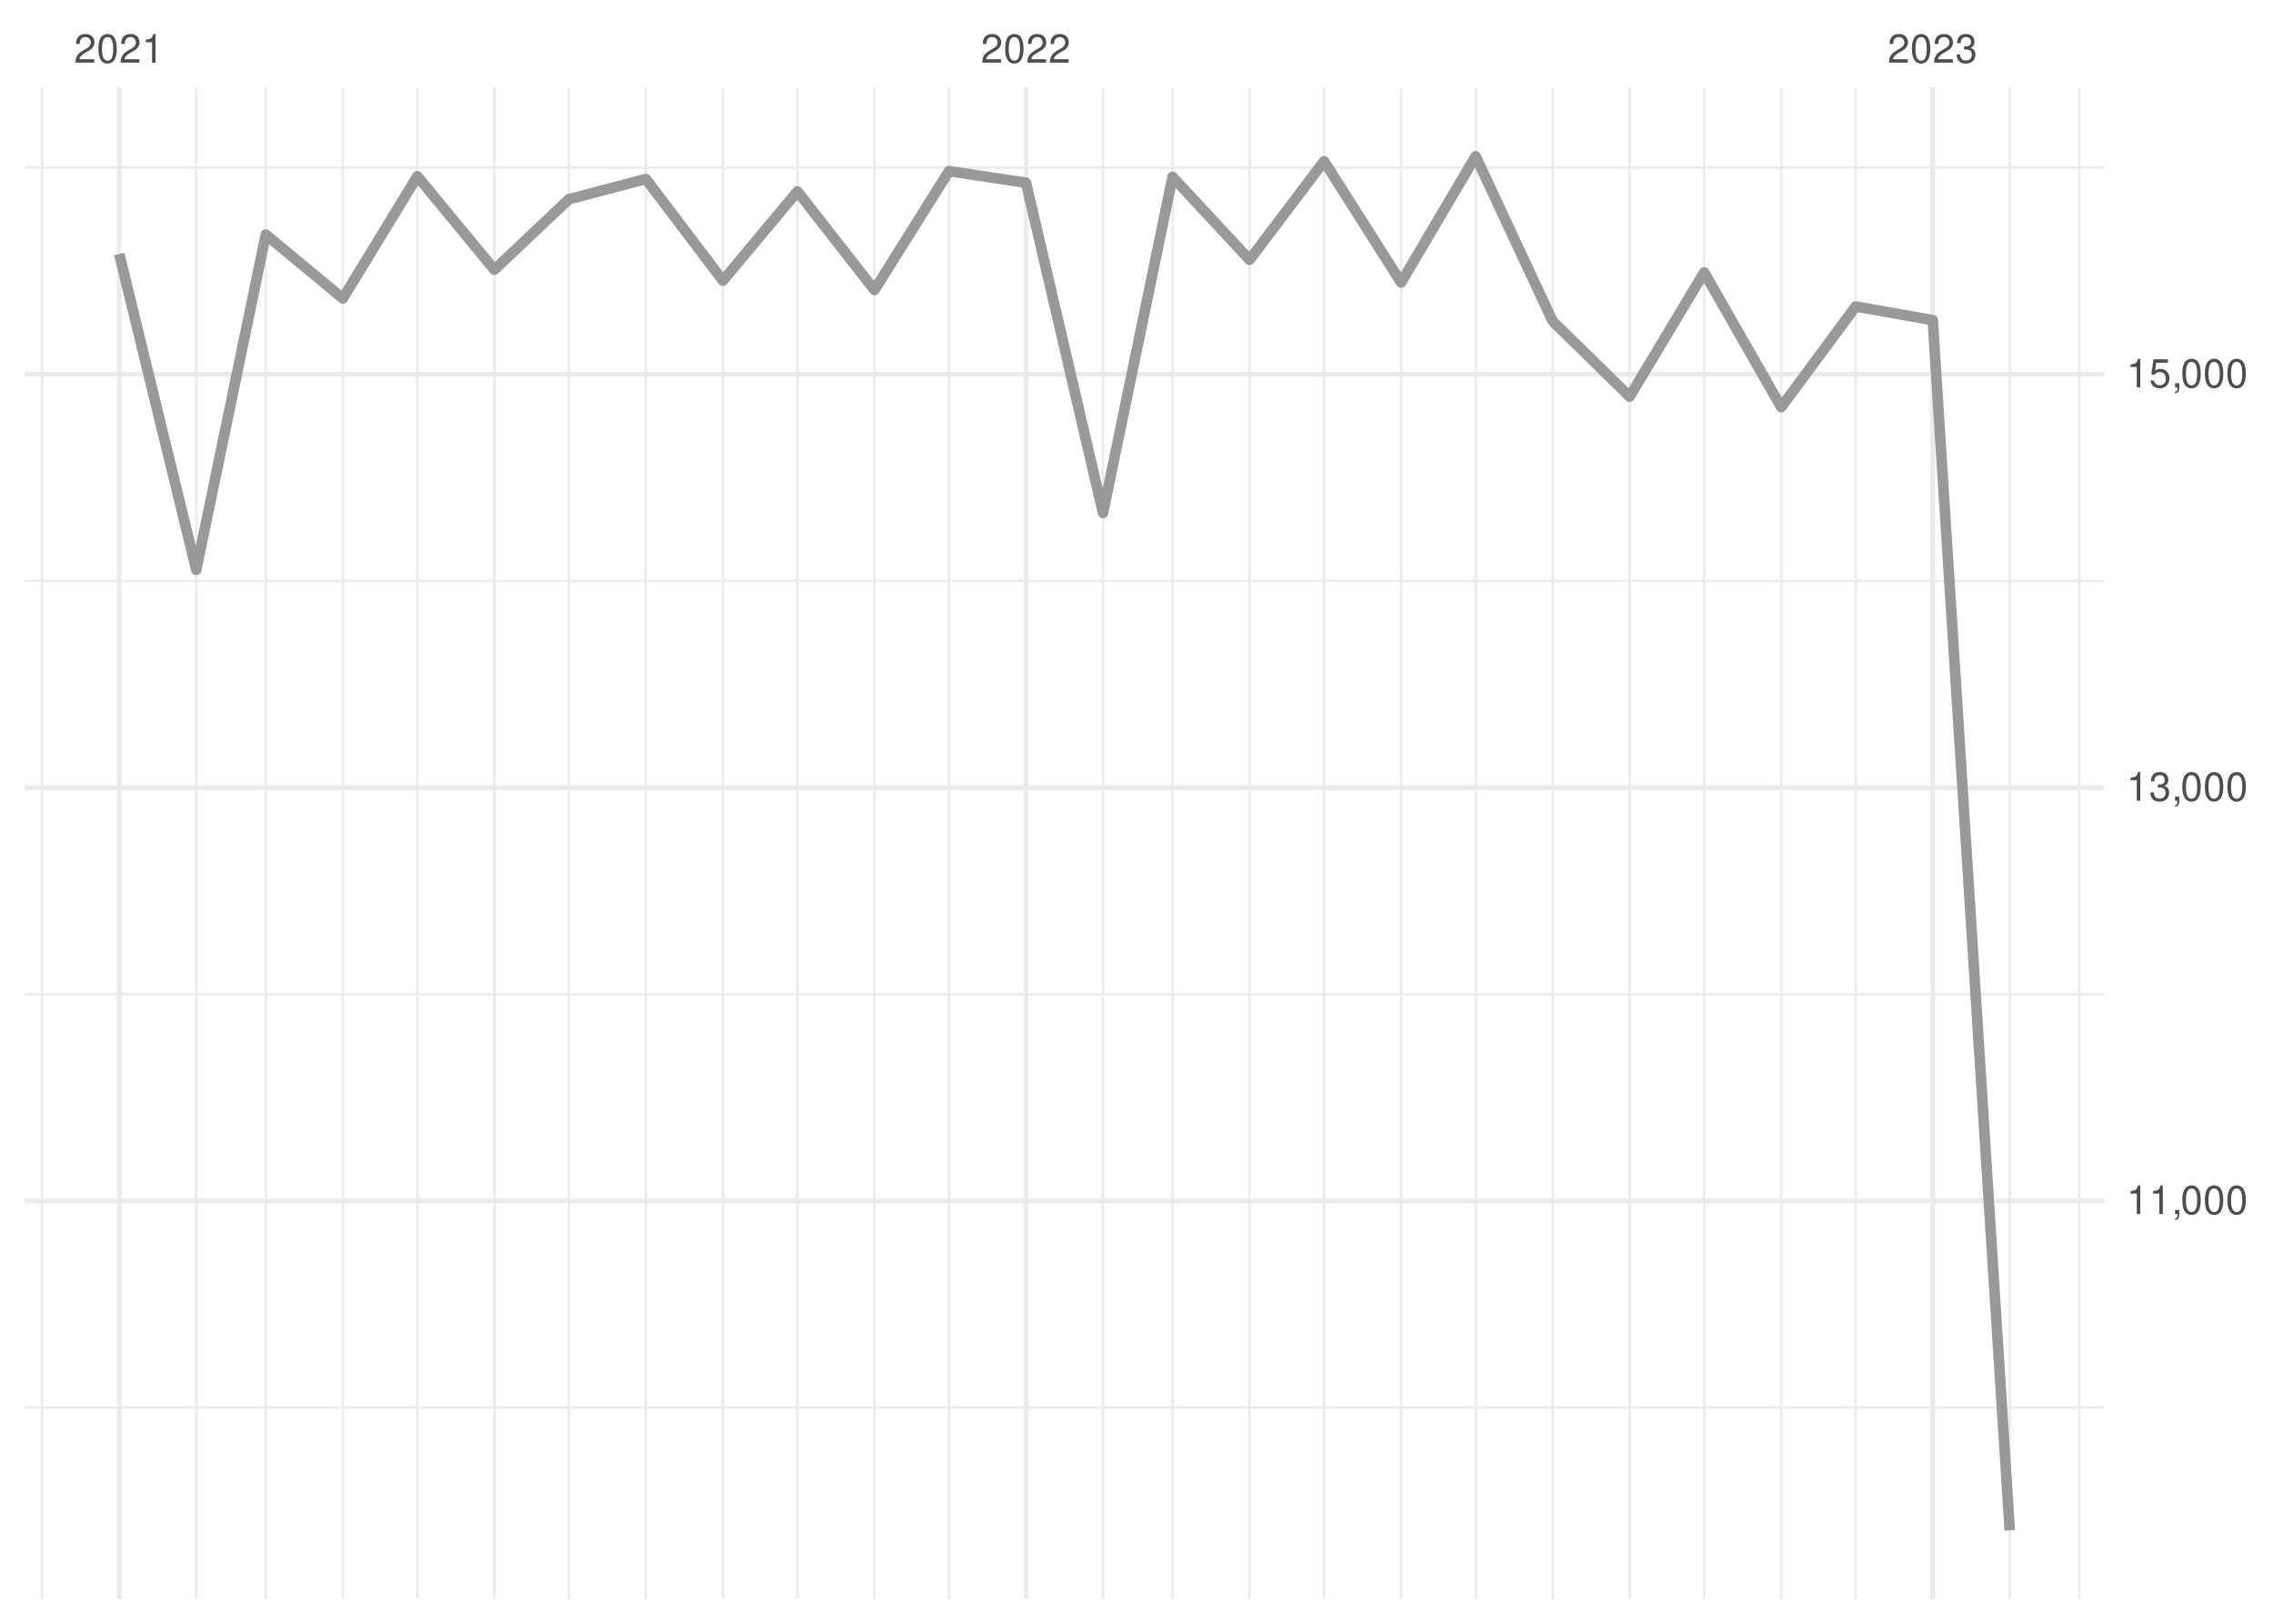
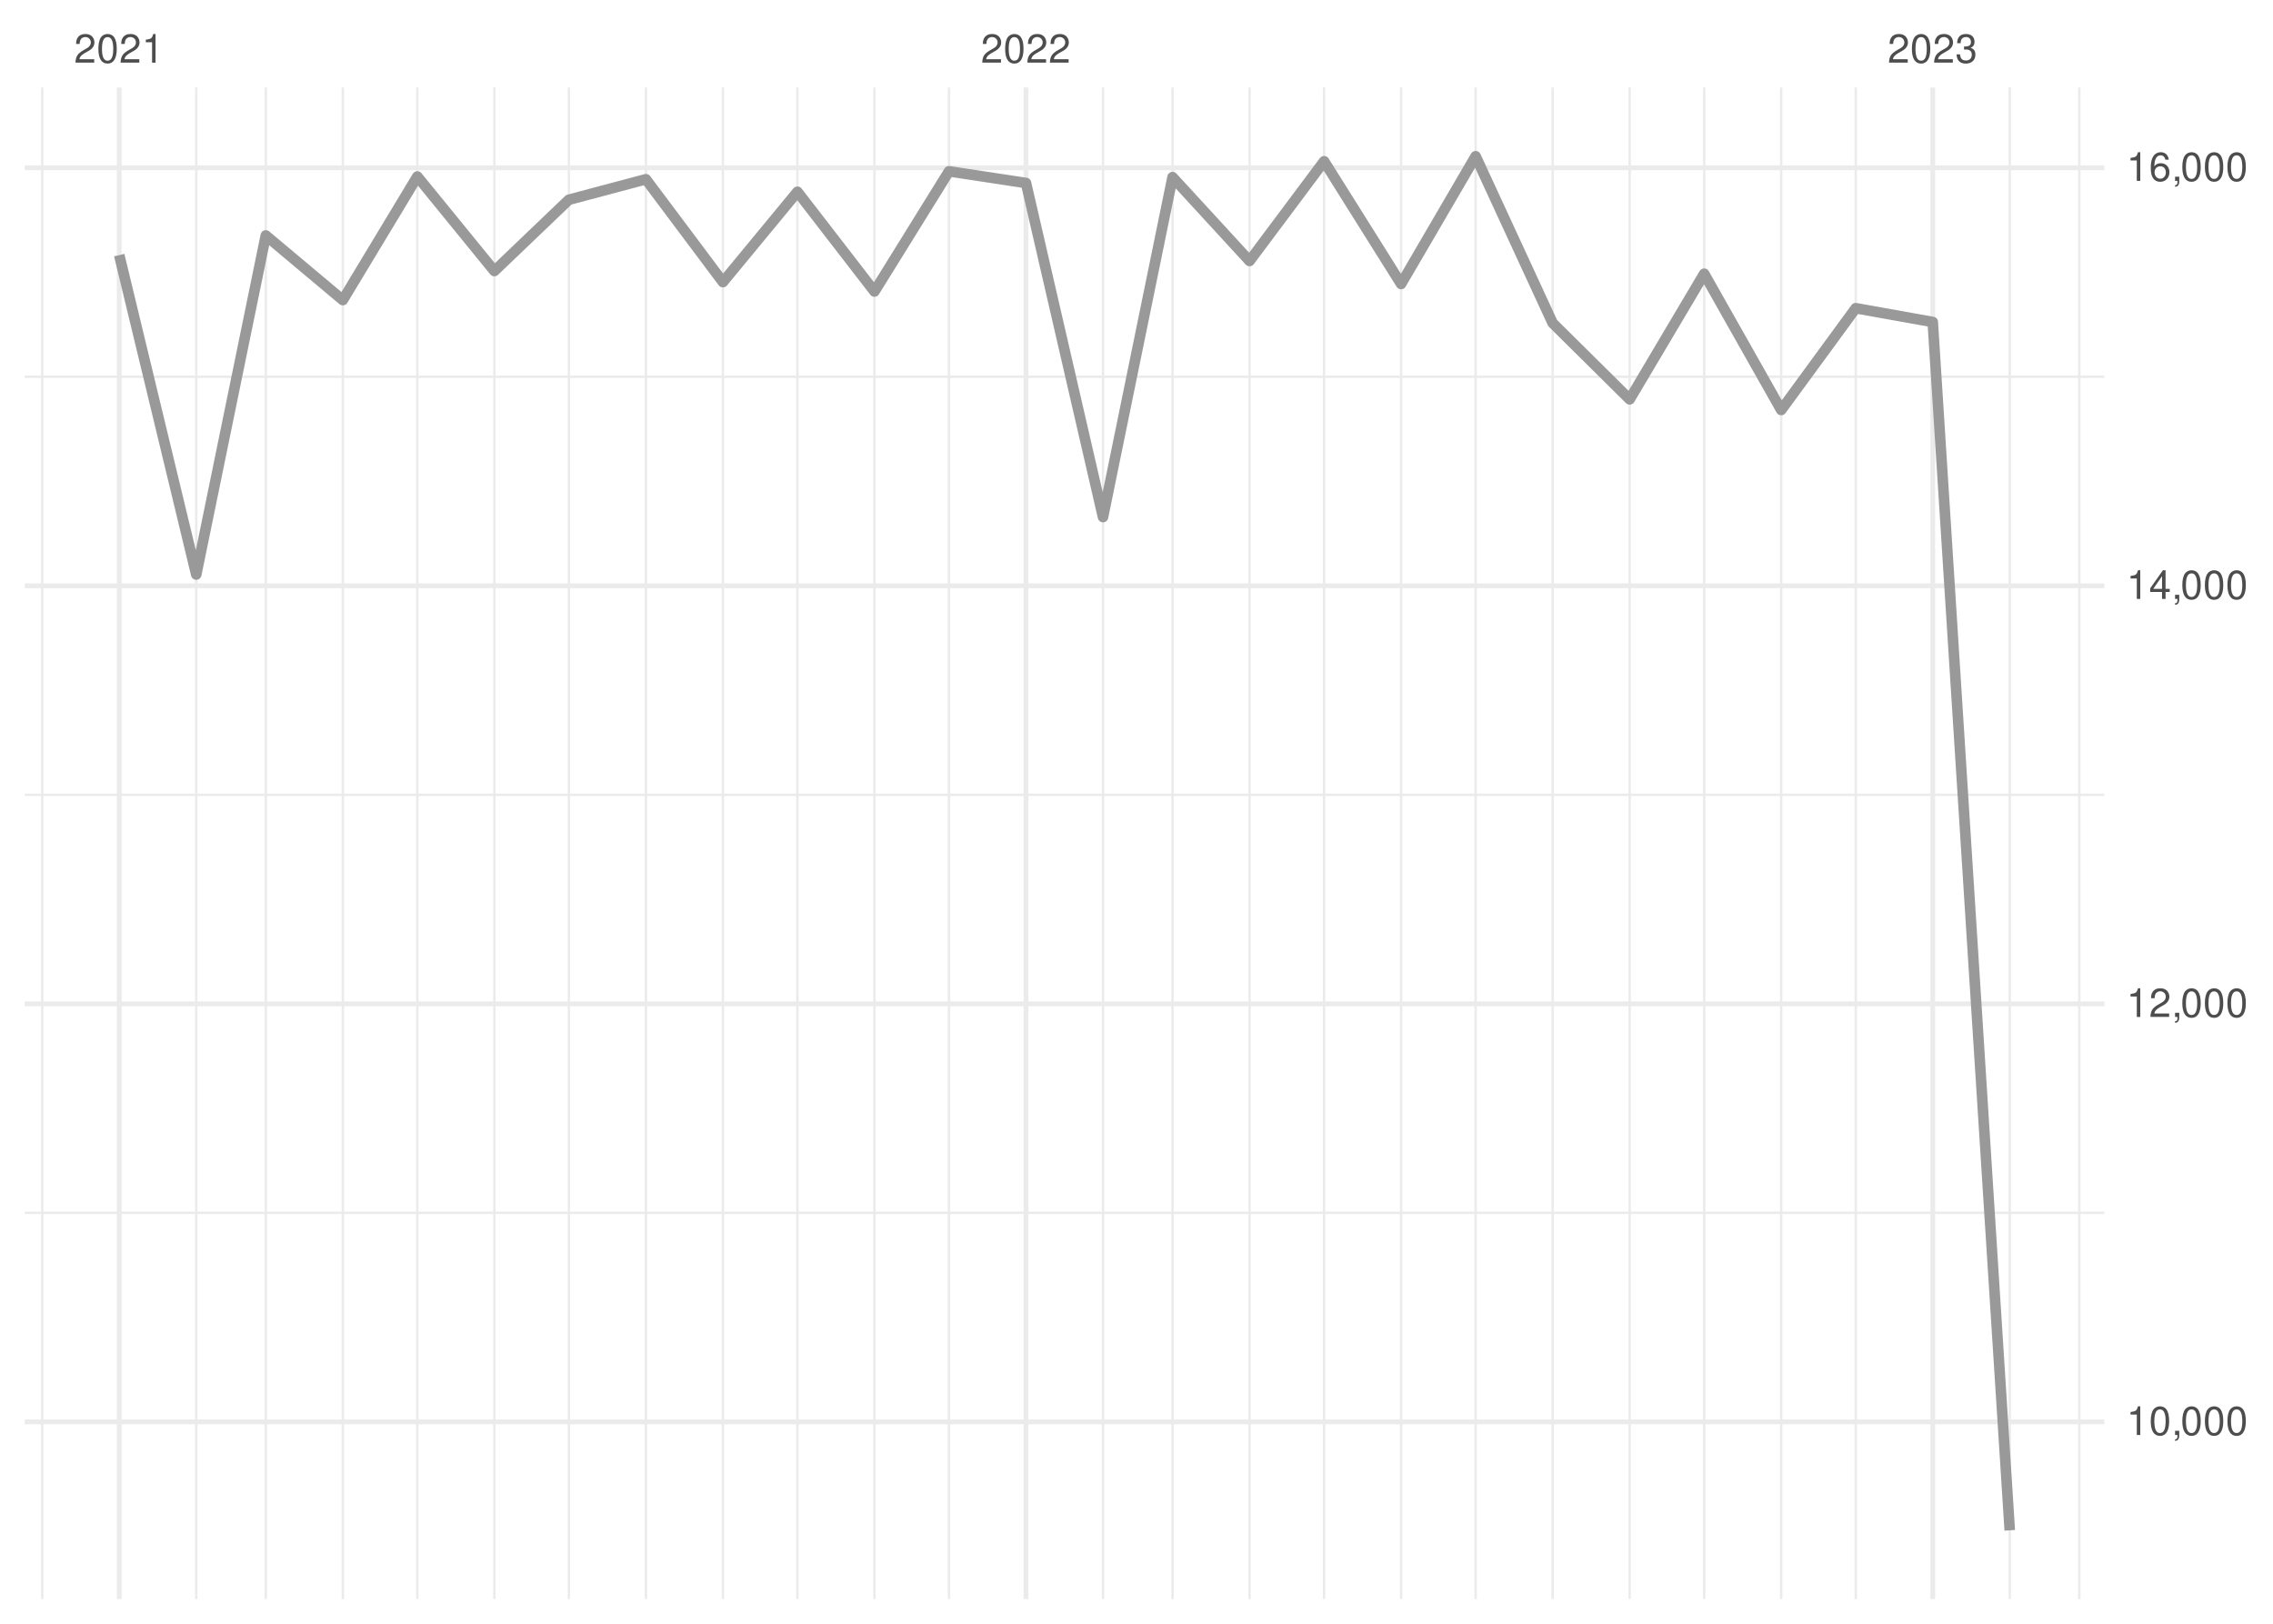
<svg xmlns="http://www.w3.org/2000/svg" xmlns:xlink="http://www.w3.org/1999/xlink" width="504pt" height="360pt" viewBox="0 0 504 360" version="1.1">
  <defs>
    <g>
      <symbol overflow="visible" id="glyph0-0">
        <path style="stroke:none;" d="" />
      </symbol>
      <symbol overflow="visible" id="glyph0-1">
        <path style="stroke:none;" d="M 4.453 -0.766 L 1.172 -0.766 C 1.25 -1.297 1.531 -1.625 2.297 -2.094 L 3.172 -2.594 C 4.047 -3.062 4.5 -3.719 4.5 -4.5 C 4.5 -5.031 4.281 -5.531 3.922 -5.875 C 3.547 -6.203 3.094 -6.359 2.5 -6.359 C 1.703 -6.359 1.125 -6.078 0.781 -5.531 C 0.547 -5.203 0.453 -4.797 0.438 -4.156 L 1.219 -4.156 C 1.234 -4.594 1.297 -4.844 1.406 -5.062 C 1.594 -5.438 2 -5.688 2.469 -5.688 C 3.172 -5.688 3.703 -5.172 3.703 -4.484 C 3.703 -3.969 3.406 -3.531 2.859 -3.219 L 2.047 -2.75 C 0.75 -2 0.375 -1.406 0.297 -0.016 L 4.453 -0.016 Z M 4.453 -0.766 " />
      </symbol>
      <symbol overflow="visible" id="glyph0-2">
        <path style="stroke:none;" d="M 2.422 -6.359 C 1.844 -6.359 1.312 -6.094 0.984 -5.672 C 0.578 -5.109 0.375 -4.25 0.375 -3.078 C 0.375 -0.938 1.078 0.203 2.422 0.203 C 3.734 0.203 4.453 -0.938 4.453 -3.031 C 4.453 -4.25 4.266 -5.078 3.859 -5.672 C 3.531 -6.109 3.016 -6.359 2.422 -6.359 Z M 2.422 -5.672 C 3.25 -5.672 3.672 -4.828 3.672 -3.094 C 3.672 -1.281 3.266 -0.438 2.406 -0.438 C 1.578 -0.438 1.172 -1.312 1.172 -3.062 C 1.172 -4.828 1.578 -5.672 2.422 -5.672 Z M 2.422 -5.672 " />
      </symbol>
      <symbol overflow="visible" id="glyph0-3">
        <path style="stroke:none;" d="M 2.281 -4.531 L 2.281 0 L 3.047 0 L 3.047 -6.359 L 2.547 -6.359 C 2.266 -5.391 2.094 -5.25 0.891 -5.094 L 0.891 -4.531 Z M 2.281 -4.531 " />
      </symbol>
      <symbol overflow="visible" id="glyph0-4">
        <path style="stroke:none;" d="M 1.938 -2.922 L 2.359 -2.922 C 3.203 -2.922 3.656 -2.531 3.656 -1.766 C 3.656 -0.969 3.172 -0.484 2.375 -0.484 C 1.516 -0.484 1.109 -0.922 1.062 -1.844 L 0.281 -1.844 C 0.312 -1.344 0.406 -1 0.547 -0.719 C 0.875 -0.109 1.484 0.203 2.344 0.203 C 3.625 0.203 4.453 -0.578 4.453 -1.781 C 4.453 -2.594 4.141 -3.031 3.391 -3.297 C 3.969 -3.531 4.266 -3.969 4.266 -4.609 C 4.266 -5.703 3.547 -6.359 2.359 -6.359 C 1.109 -6.359 0.438 -5.656 0.406 -4.312 L 1.188 -4.312 C 1.203 -4.703 1.234 -4.922 1.328 -5.109 C 1.5 -5.469 1.891 -5.688 2.375 -5.688 C 3.062 -5.688 3.469 -5.266 3.469 -4.578 C 3.469 -4.141 3.312 -3.859 2.969 -3.719 C 2.766 -3.625 2.484 -3.594 1.938 -3.578 Z M 1.938 -2.922 " />
      </symbol>
      <symbol overflow="visible" id="glyph0-5">
        <path style="stroke:none;" d="M 0.766 -0.922 L 0.766 0 L 1.297 0 L 1.297 0.156 C 1.297 0.766 1.172 0.938 0.766 0.953 L 0.766 1.297 C 1.344 1.312 1.688 0.891 1.688 0.141 L 1.688 -0.922 Z M 0.766 -0.922 " />
      </symbol>
      <symbol overflow="visible" id="glyph0-6">
-         <path style="stroke:none;" d="M 4.188 -6.234 L 0.969 -6.234 L 0.5 -2.844 L 1.219 -2.844 C 1.578 -3.266 1.875 -3.422 2.359 -3.422 C 3.203 -3.422 3.719 -2.844 3.719 -1.922 C 3.719 -1.031 3.203 -0.484 2.359 -0.484 C 1.688 -0.484 1.266 -0.828 1.078 -1.531 L 0.312 -1.531 C 0.406 -1.016 0.5 -0.781 0.688 -0.547 C 1.031 -0.078 1.672 0.203 2.375 0.203 C 3.641 0.203 4.516 -0.719 4.516 -2.031 C 4.516 -3.266 3.688 -4.109 2.5 -4.109 C 2.062 -4.109 1.703 -4 1.344 -3.734 L 1.594 -5.469 L 4.188 -5.469 Z M 4.188 -6.234 " />
+         <path style="stroke:none;" d="M 2.875 -1.547 L 2.875 0 L 3.656 0 L 3.656 -1.547 L 4.578 -1.547 L 4.578 -2.234 L 3.656 -2.234 L 3.656 -6.359 L 3.078 -6.359 L 0.25 -2.359 L 0.25 -1.547 Z M 2.875 -2.234 L 0.922 -2.234 L 2.875 -5.047 Z M 2.875 -2.234 " />
+       </symbol>
+       <symbol overflow="visible" id="glyph0-7">
+         <path style="stroke:none;" d="M 4.375 -4.703 C 4.234 -5.75 3.562 -6.359 2.609 -6.359 C 1.922 -6.359 1.312 -6.031 0.938 -5.453 C 0.547 -4.828 0.375 -4.062 0.375 -2.906 C 0.375 -1.828 0.531 -1.156 0.906 -0.594 C 1.234 -0.078 1.781 0.203 2.469 0.203 C 3.656 0.203 4.516 -0.688 4.516 -1.922 C 4.516 -3.094 3.719 -3.922 2.609 -3.922 C 1.984 -3.922 1.5 -3.688 1.172 -3.234 C 1.172 -4.797 1.672 -5.672 2.562 -5.672 C 3.109 -5.672 3.484 -5.328 3.609 -4.703 Z M 2.5 -3.234 C 3.25 -3.234 3.719 -2.703 3.719 -1.859 C 3.719 -1.062 3.188 -0.484 2.484 -0.484 C 1.766 -0.484 1.219 -1.094 1.219 -1.906 C 1.219 -2.688 1.734 -3.234 2.5 -3.234 Z M 2.5 -3.234 " />
      </symbol>
    </g>
    <clipPath id="clip1">
-       <path d="M 5.48 311 L 466.59 311 L 466.59 313 L 5.48 313 Z M 5.48 311 " />
+       <path d="M 5.48 268 L 466.59 268 L 466.59 270 L 5.48 270 Z M 5.48 268 " />
    </clipPath>
    <clipPath id="clip2">
-       <path d="M 5.48 220 L 466.59 220 L 466.59 221 L 5.48 221 Z M 5.48 220 " />
+       <path d="M 5.48 175 L 466.59 175 L 466.59 177 L 5.48 177 Z M 5.48 175 " />
    </clipPath>
    <clipPath id="clip3">
-       <path d="M 5.48 128 L 466.59 128 L 466.59 130 L 5.48 130 Z M 5.48 128 " />
+       <path d="M 5.48 83 L 466.59 83 L 466.59 84 L 5.48 84 Z M 5.48 83 " />
    </clipPath>
    <clipPath id="clip4">
+       <path d="M 9 19.41 L 10 19.41 L 10 354.52 L 9 354.52 Z M 9 19.41 " />
+     </clipPath>
+     <clipPath id="clip5">
+       <path d="M 43 19.41 L 44 19.41 L 44 354.52 L 43 354.52 Z M 43 19.41 " />
+     </clipPath>
+     <clipPath id="clip6">
+       <path d="M 58 19.41 L 60 19.41 L 60 354.52 L 58 354.52 Z M 58 19.41 " />
+     </clipPath>
+     <clipPath id="clip7">
+       <path d="M 75 19.41 L 77 19.41 L 77 354.52 L 75 354.52 Z M 75 19.41 " />
+     </clipPath>
+     <clipPath id="clip8">
+       <path d="M 92 19.41 L 93 19.41 L 93 354.52 L 92 354.52 Z M 92 19.41 " />
+     </clipPath>
+     <clipPath id="clip9">
+       <path d="M 109 19.41 L 110 19.41 L 110 354.52 L 109 354.52 Z M 109 19.41 " />
+     </clipPath>
+     <clipPath id="clip10">
+       <path d="M 125 19.41 L 127 19.41 L 127 354.52 L 125 354.52 Z M 125 19.41 " />
+     </clipPath>
+     <clipPath id="clip11">
+       <path d="M 142 19.41 L 144 19.41 L 144 354.52 L 142 354.52 Z M 142 19.41 " />
+     </clipPath>
+     <clipPath id="clip12">
+       <path d="M 160 19.41 L 161 19.41 L 161 354.52 L 160 354.52 Z M 160 19.41 " />
+     </clipPath>
+     <clipPath id="clip13">
+       <path d="M 176 19.41 L 178 19.41 L 178 354.52 L 176 354.52 Z M 176 19.41 " />
+     </clipPath>
+     <clipPath id="clip14">
+       <path d="M 193 19.41 L 195 19.41 L 195 354.52 L 193 354.52 Z M 193 19.41 " />
+     </clipPath>
+     <clipPath id="clip15">
+       <path d="M 210 19.41 L 211 19.41 L 211 354.52 L 210 354.52 Z M 210 19.41 " />
+     </clipPath>
+     <clipPath id="clip16">
+       <path d="M 244 19.41 L 245 19.41 L 245 354.52 L 244 354.52 Z M 244 19.41 " />
+     </clipPath>
+     <clipPath id="clip17">
+       <path d="M 259 19.41 L 261 19.41 L 261 354.52 L 259 354.52 Z M 259 19.41 " />
+     </clipPath>
+     <clipPath id="clip18">
+       <path d="M 276 19.41 L 278 19.41 L 278 354.52 L 276 354.52 Z M 276 19.41 " />
+     </clipPath>
+     <clipPath id="clip19">
+       <path d="M 293 19.41 L 294 19.41 L 294 354.52 L 293 354.52 Z M 293 19.41 " />
+     </clipPath>
+     <clipPath id="clip20">
+       <path d="M 310 19.41 L 311 19.41 L 311 354.52 L 310 354.52 Z M 310 19.41 " />
+     </clipPath>
+     <clipPath id="clip21">
+       <path d="M 326 19.41 L 328 19.41 L 328 354.52 L 326 354.52 Z M 326 19.41 " />
+     </clipPath>
+     <clipPath id="clip22">
+       <path d="M 344 19.41 L 345 19.41 L 345 354.52 L 344 354.52 Z M 344 19.41 " />
+     </clipPath>
+     <clipPath id="clip23">
+       <path d="M 361 19.41 L 362 19.41 L 362 354.52 L 361 354.52 Z M 361 19.41 " />
+     </clipPath>
+     <clipPath id="clip24">
+       <path d="M 377 19.41 L 379 19.41 L 379 354.52 L 377 354.52 Z M 377 19.41 " />
+     </clipPath>
+     <clipPath id="clip25">
+       <path d="M 394 19.41 L 396 19.41 L 396 354.52 L 394 354.52 Z M 394 19.41 " />
+     </clipPath>
+     <clipPath id="clip26">
+       <path d="M 411 19.41 L 412 19.41 L 412 354.52 L 411 354.52 Z M 411 19.41 " />
+     </clipPath>
+     <clipPath id="clip27">
+       <path d="M 445 19.41 L 446 19.41 L 446 354.52 L 445 354.52 Z M 445 19.41 " />
+     </clipPath>
+     <clipPath id="clip28">
+       <path d="M 460 19.41 L 462 19.41 L 462 354.52 L 460 354.52 Z M 460 19.41 " />
+     </clipPath>
+     <clipPath id="clip29">
+       <path d="M 5.48 314 L 466.59 314 L 466.59 316 L 5.48 316 Z M 5.48 314 " />
+     </clipPath>
+     <clipPath id="clip30">
+       <path d="M 5.48 222 L 466.59 222 L 466.59 224 L 5.48 224 Z M 5.48 222 " />
+     </clipPath>
+     <clipPath id="clip31">
+       <path d="M 5.48 129 L 466.59 129 L 466.59 131 L 5.48 131 Z M 5.48 129 " />
+     </clipPath>
+     <clipPath id="clip32">
      <path d="M 5.48 36 L 466.59 36 L 466.59 38 L 5.48 38 Z M 5.48 36 " />
-     </clipPath>
-     <clipPath id="clip5">
-       <path d="M 9 19.41 L 10 19.41 L 10 354.52 L 9 354.52 Z M 9 19.41 " />
-     </clipPath>
-     <clipPath id="clip6">
-       <path d="M 43 19.41 L 44 19.41 L 44 354.52 L 43 354.52 Z M 43 19.41 " />
-     </clipPath>
-     <clipPath id="clip7">
-       <path d="M 58 19.41 L 60 19.41 L 60 354.52 L 58 354.52 Z M 58 19.41 " />
-     </clipPath>
-     <clipPath id="clip8">
-       <path d="M 75 19.41 L 77 19.41 L 77 354.52 L 75 354.52 Z M 75 19.41 " />
-     </clipPath>
-     <clipPath id="clip9">
-       <path d="M 92 19.41 L 93 19.41 L 93 354.52 L 92 354.52 Z M 92 19.41 " />
-     </clipPath>
-     <clipPath id="clip10">
-       <path d="M 109 19.41 L 110 19.41 L 110 354.52 L 109 354.52 Z M 109 19.41 " />
-     </clipPath>
-     <clipPath id="clip11">
-       <path d="M 125 19.41 L 127 19.41 L 127 354.52 L 125 354.52 Z M 125 19.41 " />
-     </clipPath>
-     <clipPath id="clip12">
-       <path d="M 142 19.41 L 144 19.41 L 144 354.52 L 142 354.52 Z M 142 19.41 " />
-     </clipPath>
-     <clipPath id="clip13">
-       <path d="M 160 19.41 L 161 19.41 L 161 354.52 L 160 354.52 Z M 160 19.41 " />
-     </clipPath>
-     <clipPath id="clip14">
-       <path d="M 176 19.41 L 178 19.41 L 178 354.52 L 176 354.52 Z M 176 19.41 " />
-     </clipPath>
-     <clipPath id="clip15">
-       <path d="M 193 19.41 L 195 19.41 L 195 354.52 L 193 354.52 Z M 193 19.41 " />
-     </clipPath>
-     <clipPath id="clip16">
-       <path d="M 210 19.41 L 211 19.41 L 211 354.52 L 210 354.52 Z M 210 19.41 " />
-     </clipPath>
-     <clipPath id="clip17">
-       <path d="M 244 19.41 L 245 19.41 L 245 354.52 L 244 354.52 Z M 244 19.41 " />
-     </clipPath>
-     <clipPath id="clip18">
-       <path d="M 259 19.41 L 261 19.41 L 261 354.52 L 259 354.52 Z M 259 19.41 " />
-     </clipPath>
-     <clipPath id="clip19">
-       <path d="M 276 19.41 L 278 19.41 L 278 354.52 L 276 354.52 Z M 276 19.41 " />
-     </clipPath>
-     <clipPath id="clip20">
-       <path d="M 293 19.41 L 294 19.41 L 294 354.52 L 293 354.52 Z M 293 19.41 " />
-     </clipPath>
-     <clipPath id="clip21">
-       <path d="M 310 19.41 L 311 19.41 L 311 354.52 L 310 354.52 Z M 310 19.41 " />
-     </clipPath>
-     <clipPath id="clip22">
-       <path d="M 326 19.41 L 328 19.41 L 328 354.52 L 326 354.52 Z M 326 19.41 " />
-     </clipPath>
-     <clipPath id="clip23">
-       <path d="M 344 19.41 L 345 19.41 L 345 354.52 L 344 354.52 Z M 344 19.41 " />
-     </clipPath>
-     <clipPath id="clip24">
-       <path d="M 361 19.41 L 362 19.41 L 362 354.52 L 361 354.52 Z M 361 19.41 " />
-     </clipPath>
-     <clipPath id="clip25">
-       <path d="M 377 19.41 L 379 19.41 L 379 354.52 L 377 354.52 Z M 377 19.41 " />
-     </clipPath>
-     <clipPath id="clip26">
-       <path d="M 394 19.41 L 396 19.41 L 396 354.52 L 394 354.52 Z M 394 19.41 " />
-     </clipPath>
-     <clipPath id="clip27">
-       <path d="M 411 19.41 L 412 19.41 L 412 354.52 L 411 354.52 Z M 411 19.41 " />
-     </clipPath>
-     <clipPath id="clip28">
-       <path d="M 445 19.41 L 446 19.41 L 446 354.52 L 445 354.52 Z M 445 19.41 " />
-     </clipPath>
-     <clipPath id="clip29">
-       <path d="M 460 19.41 L 462 19.41 L 462 354.52 L 460 354.52 Z M 460 19.41 " />
-     </clipPath>
-     <clipPath id="clip30">
-       <path d="M 5.48 265 L 466.59 265 L 466.59 267 L 5.48 267 Z M 5.48 265 " />
-     </clipPath>
-     <clipPath id="clip31">
-       <path d="M 5.48 174 L 466.59 174 L 466.59 176 L 5.48 176 Z M 5.48 174 " />
-     </clipPath>
-     <clipPath id="clip32">
-       <path d="M 5.48 82 L 466.59 82 L 466.59 84 L 5.48 84 Z M 5.48 82 " />
    </clipPath>
    <clipPath id="clip33">
      <path d="M 25 19.41 L 27 19.41 L 27 354.52 L 25 354.52 Z M 25 19.41 " />
    </clipPath>
    <clipPath id="clip34">
      <path d="M 226 19.41 L 229 19.41 L 229 354.52 L 226 354.52 Z M 226 19.41 " />
    </clipPath>
    <clipPath id="clip35">
      <path d="M 428 19.41 L 430 19.41 L 430 354.52 L 428 354.52 Z M 428 19.41 " />
    </clipPath>
  </defs>
  <g id="surface26">
    <rect x="0" y="0" width="504" height="360" style="fill:rgb(100%,100%,100%);fill-opacity:1;stroke:none;" />
    <g clip-path="url(#clip1)" clip-rule="nonzero">
-       <path style="fill:none;stroke-width:0.533;stroke-linecap:butt;stroke-linejoin:round;stroke:rgb(92.157%,92.157%,92.157%);stroke-opacity:1;stroke-miterlimit:10;" d="M 5.48 312.074 L 466.59 312.074 " />
+       <path style="fill:none;stroke-width:0.533;stroke-linecap:butt;stroke-linejoin:round;stroke:rgb(92.157%,92.157%,92.157%);stroke-opacity:1;stroke-miterlimit:10;" d="M 5.48 268.895 L 466.59 268.895 " />
    </g>
    <g clip-path="url(#clip2)" clip-rule="nonzero">
-       <path style="fill:none;stroke-width:0.533;stroke-linecap:butt;stroke-linejoin:round;stroke:rgb(92.157%,92.157%,92.157%);stroke-opacity:1;stroke-miterlimit:10;" d="M 5.48 220.438 L 466.59 220.438 " />
+       <path style="fill:none;stroke-width:0.533;stroke-linecap:butt;stroke-linejoin:round;stroke:rgb(92.157%,92.157%,92.157%);stroke-opacity:1;stroke-miterlimit:10;" d="M 5.48 176.215 L 466.59 176.215 " />
    </g>
    <g clip-path="url(#clip3)" clip-rule="nonzero">
-       <path style="fill:none;stroke-width:0.533;stroke-linecap:butt;stroke-linejoin:round;stroke:rgb(92.157%,92.157%,92.157%);stroke-opacity:1;stroke-miterlimit:10;" d="M 5.48 128.801 L 466.59 128.801 " />
+       <path style="fill:none;stroke-width:0.533;stroke-linecap:butt;stroke-linejoin:round;stroke:rgb(92.157%,92.157%,92.157%);stroke-opacity:1;stroke-miterlimit:10;" d="M 5.48 83.531 L 466.59 83.531 " />
    </g>
    <g clip-path="url(#clip4)" clip-rule="nonzero">
-       <path style="fill:none;stroke-width:0.533;stroke-linecap:butt;stroke-linejoin:round;stroke:rgb(92.157%,92.157%,92.157%);stroke-opacity:1;stroke-miterlimit:10;" d="M 5.48 37.164 L 466.59 37.164 " />
+       <path style="fill:none;stroke-width:0.533;stroke-linecap:butt;stroke-linejoin:round;stroke:rgb(92.157%,92.157%,92.157%);stroke-opacity:1;stroke-miterlimit:10;" d="M 9.363 354.52 L 9.363 19.41 " />
    </g>
    <g clip-path="url(#clip5)" clip-rule="nonzero">
-       <path style="fill:none;stroke-width:0.533;stroke-linecap:butt;stroke-linejoin:round;stroke:rgb(92.157%,92.157%,92.157%);stroke-opacity:1;stroke-miterlimit:10;" d="M 9.363 354.52 L 9.363 19.41 " />
+       <path style="fill:none;stroke-width:0.533;stroke-linecap:butt;stroke-linejoin:round;stroke:rgb(92.157%,92.157%,92.157%);stroke-opacity:1;stroke-miterlimit:10;" d="M 43.516 354.52 L 43.516 19.41 " />
    </g>
    <g clip-path="url(#clip6)" clip-rule="nonzero">
-       <path style="fill:none;stroke-width:0.533;stroke-linecap:butt;stroke-linejoin:round;stroke:rgb(92.157%,92.157%,92.157%);stroke-opacity:1;stroke-miterlimit:10;" d="M 43.516 354.52 L 43.516 19.41 " />
+       <path style="fill:none;stroke-width:0.533;stroke-linecap:butt;stroke-linejoin:round;stroke:rgb(92.157%,92.157%,92.157%);stroke-opacity:1;stroke-miterlimit:10;" d="M 58.938 354.52 L 58.938 19.41 " />
    </g>
    <g clip-path="url(#clip7)" clip-rule="nonzero">
-       <path style="fill:none;stroke-width:0.533;stroke-linecap:butt;stroke-linejoin:round;stroke:rgb(92.157%,92.157%,92.157%);stroke-opacity:1;stroke-miterlimit:10;" d="M 58.938 354.52 L 58.938 19.41 " />
+       <path style="fill:none;stroke-width:0.533;stroke-linecap:butt;stroke-linejoin:round;stroke:rgb(92.157%,92.157%,92.157%);stroke-opacity:1;stroke-miterlimit:10;" d="M 76.016 354.52 L 76.016 19.41 " />
    </g>
    <g clip-path="url(#clip8)" clip-rule="nonzero">
-       <path style="fill:none;stroke-width:0.533;stroke-linecap:butt;stroke-linejoin:round;stroke:rgb(92.157%,92.157%,92.157%);stroke-opacity:1;stroke-miterlimit:10;" d="M 76.016 354.52 L 76.016 19.41 " />
+       <path style="fill:none;stroke-width:0.533;stroke-linecap:butt;stroke-linejoin:round;stroke:rgb(92.157%,92.157%,92.157%);stroke-opacity:1;stroke-miterlimit:10;" d="M 92.539 354.52 L 92.539 19.41 " />
    </g>
    <g clip-path="url(#clip9)" clip-rule="nonzero">
-       <path style="fill:none;stroke-width:0.533;stroke-linecap:butt;stroke-linejoin:round;stroke:rgb(92.157%,92.157%,92.157%);stroke-opacity:1;stroke-miterlimit:10;" d="M 92.539 354.52 L 92.539 19.41 " />
+       <path style="fill:none;stroke-width:0.533;stroke-linecap:butt;stroke-linejoin:round;stroke:rgb(92.157%,92.157%,92.157%);stroke-opacity:1;stroke-miterlimit:10;" d="M 109.617 354.52 L 109.617 19.41 " />
    </g>
    <g clip-path="url(#clip10)" clip-rule="nonzero">
-       <path style="fill:none;stroke-width:0.533;stroke-linecap:butt;stroke-linejoin:round;stroke:rgb(92.157%,92.157%,92.157%);stroke-opacity:1;stroke-miterlimit:10;" d="M 109.617 354.52 L 109.617 19.41 " />
+       <path style="fill:none;stroke-width:0.533;stroke-linecap:butt;stroke-linejoin:round;stroke:rgb(92.157%,92.157%,92.157%);stroke-opacity:1;stroke-miterlimit:10;" d="M 126.141 354.52 L 126.141 19.41 " />
    </g>
    <g clip-path="url(#clip11)" clip-rule="nonzero">
-       <path style="fill:none;stroke-width:0.533;stroke-linecap:butt;stroke-linejoin:round;stroke:rgb(92.157%,92.157%,92.157%);stroke-opacity:1;stroke-miterlimit:10;" d="M 126.141 354.52 L 126.141 19.41 " />
+       <path style="fill:none;stroke-width:0.533;stroke-linecap:butt;stroke-linejoin:round;stroke:rgb(92.157%,92.157%,92.157%);stroke-opacity:1;stroke-miterlimit:10;" d="M 143.219 354.52 L 143.219 19.41 " />
    </g>
    <g clip-path="url(#clip12)" clip-rule="nonzero">
-       <path style="fill:none;stroke-width:0.533;stroke-linecap:butt;stroke-linejoin:round;stroke:rgb(92.157%,92.157%,92.157%);stroke-opacity:1;stroke-miterlimit:10;" d="M 143.219 354.52 L 143.219 19.41 " />
+       <path style="fill:none;stroke-width:0.533;stroke-linecap:butt;stroke-linejoin:round;stroke:rgb(92.157%,92.157%,92.157%);stroke-opacity:1;stroke-miterlimit:10;" d="M 160.293 354.52 L 160.293 19.41 " />
    </g>
    <g clip-path="url(#clip13)" clip-rule="nonzero">
-       <path style="fill:none;stroke-width:0.533;stroke-linecap:butt;stroke-linejoin:round;stroke:rgb(92.157%,92.157%,92.157%);stroke-opacity:1;stroke-miterlimit:10;" d="M 160.293 354.52 L 160.293 19.41 " />
+       <path style="fill:none;stroke-width:0.533;stroke-linecap:butt;stroke-linejoin:round;stroke:rgb(92.157%,92.157%,92.157%);stroke-opacity:1;stroke-miterlimit:10;" d="M 176.82 354.52 L 176.82 19.41 " />
    </g>
    <g clip-path="url(#clip14)" clip-rule="nonzero">
-       <path style="fill:none;stroke-width:0.533;stroke-linecap:butt;stroke-linejoin:round;stroke:rgb(92.157%,92.157%,92.157%);stroke-opacity:1;stroke-miterlimit:10;" d="M 176.82 354.52 L 176.82 19.41 " />
+       <path style="fill:none;stroke-width:0.533;stroke-linecap:butt;stroke-linejoin:round;stroke:rgb(92.157%,92.157%,92.157%);stroke-opacity:1;stroke-miterlimit:10;" d="M 193.895 354.52 L 193.895 19.41 " />
    </g>
    <g clip-path="url(#clip15)" clip-rule="nonzero">
-       <path style="fill:none;stroke-width:0.533;stroke-linecap:butt;stroke-linejoin:round;stroke:rgb(92.157%,92.157%,92.157%);stroke-opacity:1;stroke-miterlimit:10;" d="M 193.895 354.52 L 193.895 19.41 " />
+       <path style="fill:none;stroke-width:0.533;stroke-linecap:butt;stroke-linejoin:round;stroke:rgb(92.157%,92.157%,92.157%);stroke-opacity:1;stroke-miterlimit:10;" d="M 210.422 354.52 L 210.422 19.41 " />
    </g>
    <g clip-path="url(#clip16)" clip-rule="nonzero">
-       <path style="fill:none;stroke-width:0.533;stroke-linecap:butt;stroke-linejoin:round;stroke:rgb(92.157%,92.157%,92.157%);stroke-opacity:1;stroke-miterlimit:10;" d="M 210.422 354.52 L 210.422 19.41 " />
+       <path style="fill:none;stroke-width:0.533;stroke-linecap:butt;stroke-linejoin:round;stroke:rgb(92.157%,92.157%,92.157%);stroke-opacity:1;stroke-miterlimit:10;" d="M 244.574 354.52 L 244.574 19.41 " />
    </g>
    <g clip-path="url(#clip17)" clip-rule="nonzero">
-       <path style="fill:none;stroke-width:0.533;stroke-linecap:butt;stroke-linejoin:round;stroke:rgb(92.157%,92.157%,92.157%);stroke-opacity:1;stroke-miterlimit:10;" d="M 244.574 354.52 L 244.574 19.41 " />
+       <path style="fill:none;stroke-width:0.533;stroke-linecap:butt;stroke-linejoin:round;stroke:rgb(92.157%,92.157%,92.157%);stroke-opacity:1;stroke-miterlimit:10;" d="M 259.996 354.52 L 259.996 19.41 " />
    </g>
    <g clip-path="url(#clip18)" clip-rule="nonzero">
-       <path style="fill:none;stroke-width:0.533;stroke-linecap:butt;stroke-linejoin:round;stroke:rgb(92.157%,92.157%,92.157%);stroke-opacity:1;stroke-miterlimit:10;" d="M 259.996 354.52 L 259.996 19.41 " />
+       <path style="fill:none;stroke-width:0.533;stroke-linecap:butt;stroke-linejoin:round;stroke:rgb(92.157%,92.157%,92.157%);stroke-opacity:1;stroke-miterlimit:10;" d="M 277.07 354.52 L 277.07 19.41 " />
    </g>
    <g clip-path="url(#clip19)" clip-rule="nonzero">
-       <path style="fill:none;stroke-width:0.533;stroke-linecap:butt;stroke-linejoin:round;stroke:rgb(92.157%,92.157%,92.157%);stroke-opacity:1;stroke-miterlimit:10;" d="M 277.07 354.52 L 277.07 19.41 " />
+       <path style="fill:none;stroke-width:0.533;stroke-linecap:butt;stroke-linejoin:round;stroke:rgb(92.157%,92.157%,92.157%);stroke-opacity:1;stroke-miterlimit:10;" d="M 293.598 354.52 L 293.598 19.41 " />
    </g>
    <g clip-path="url(#clip20)" clip-rule="nonzero">
-       <path style="fill:none;stroke-width:0.533;stroke-linecap:butt;stroke-linejoin:round;stroke:rgb(92.157%,92.157%,92.157%);stroke-opacity:1;stroke-miterlimit:10;" d="M 293.598 354.52 L 293.598 19.41 " />
+       <path style="fill:none;stroke-width:0.533;stroke-linecap:butt;stroke-linejoin:round;stroke:rgb(92.157%,92.157%,92.157%);stroke-opacity:1;stroke-miterlimit:10;" d="M 310.672 354.52 L 310.672 19.41 " />
    </g>
    <g clip-path="url(#clip21)" clip-rule="nonzero">
-       <path style="fill:none;stroke-width:0.533;stroke-linecap:butt;stroke-linejoin:round;stroke:rgb(92.157%,92.157%,92.157%);stroke-opacity:1;stroke-miterlimit:10;" d="M 310.672 354.52 L 310.672 19.41 " />
+       <path style="fill:none;stroke-width:0.533;stroke-linecap:butt;stroke-linejoin:round;stroke:rgb(92.157%,92.157%,92.157%);stroke-opacity:1;stroke-miterlimit:10;" d="M 327.199 354.52 L 327.199 19.41 " />
    </g>
    <g clip-path="url(#clip22)" clip-rule="nonzero">
-       <path style="fill:none;stroke-width:0.533;stroke-linecap:butt;stroke-linejoin:round;stroke:rgb(92.157%,92.157%,92.157%);stroke-opacity:1;stroke-miterlimit:10;" d="M 327.199 354.52 L 327.199 19.41 " />
+       <path style="fill:none;stroke-width:0.533;stroke-linecap:butt;stroke-linejoin:round;stroke:rgb(92.157%,92.157%,92.157%);stroke-opacity:1;stroke-miterlimit:10;" d="M 344.273 354.52 L 344.273 19.41 " />
    </g>
    <g clip-path="url(#clip23)" clip-rule="nonzero">
-       <path style="fill:none;stroke-width:0.533;stroke-linecap:butt;stroke-linejoin:round;stroke:rgb(92.157%,92.157%,92.157%);stroke-opacity:1;stroke-miterlimit:10;" d="M 344.273 354.52 L 344.273 19.41 " />
+       <path style="fill:none;stroke-width:0.533;stroke-linecap:butt;stroke-linejoin:round;stroke:rgb(92.157%,92.157%,92.157%);stroke-opacity:1;stroke-miterlimit:10;" d="M 361.352 354.52 L 361.352 19.41 " />
    </g>
    <g clip-path="url(#clip24)" clip-rule="nonzero">
-       <path style="fill:none;stroke-width:0.533;stroke-linecap:butt;stroke-linejoin:round;stroke:rgb(92.157%,92.157%,92.157%);stroke-opacity:1;stroke-miterlimit:10;" d="M 361.352 354.52 L 361.352 19.41 " />
+       <path style="fill:none;stroke-width:0.533;stroke-linecap:butt;stroke-linejoin:round;stroke:rgb(92.157%,92.157%,92.157%);stroke-opacity:1;stroke-miterlimit:10;" d="M 377.875 354.52 L 377.875 19.41 " />
    </g>
    <g clip-path="url(#clip25)" clip-rule="nonzero">
-       <path style="fill:none;stroke-width:0.533;stroke-linecap:butt;stroke-linejoin:round;stroke:rgb(92.157%,92.157%,92.157%);stroke-opacity:1;stroke-miterlimit:10;" d="M 377.875 354.52 L 377.875 19.41 " />
+       <path style="fill:none;stroke-width:0.533;stroke-linecap:butt;stroke-linejoin:round;stroke:rgb(92.157%,92.157%,92.157%);stroke-opacity:1;stroke-miterlimit:10;" d="M 394.953 354.52 L 394.953 19.41 " />
    </g>
    <g clip-path="url(#clip26)" clip-rule="nonzero">
-       <path style="fill:none;stroke-width:0.533;stroke-linecap:butt;stroke-linejoin:round;stroke:rgb(92.157%,92.157%,92.157%);stroke-opacity:1;stroke-miterlimit:10;" d="M 394.953 354.52 L 394.953 19.41 " />
+       <path style="fill:none;stroke-width:0.533;stroke-linecap:butt;stroke-linejoin:round;stroke:rgb(92.157%,92.157%,92.157%);stroke-opacity:1;stroke-miterlimit:10;" d="M 411.477 354.52 L 411.477 19.41 " />
    </g>
    <g clip-path="url(#clip27)" clip-rule="nonzero">
-       <path style="fill:none;stroke-width:0.533;stroke-linecap:butt;stroke-linejoin:round;stroke:rgb(92.157%,92.157%,92.157%);stroke-opacity:1;stroke-miterlimit:10;" d="M 411.477 354.52 L 411.477 19.41 " />
+       <path style="fill:none;stroke-width:0.533;stroke-linecap:butt;stroke-linejoin:round;stroke:rgb(92.157%,92.157%,92.157%);stroke-opacity:1;stroke-miterlimit:10;" d="M 445.629 354.52 L 445.629 19.41 " />
    </g>
    <g clip-path="url(#clip28)" clip-rule="nonzero">
-       <path style="fill:none;stroke-width:0.533;stroke-linecap:butt;stroke-linejoin:round;stroke:rgb(92.157%,92.157%,92.157%);stroke-opacity:1;stroke-miterlimit:10;" d="M 445.629 354.52 L 445.629 19.41 " />
+       <path style="fill:none;stroke-width:0.533;stroke-linecap:butt;stroke-linejoin:round;stroke:rgb(92.157%,92.157%,92.157%);stroke-opacity:1;stroke-miterlimit:10;" d="M 461.055 354.52 L 461.055 19.41 " />
    </g>
    <g clip-path="url(#clip29)" clip-rule="nonzero">
-       <path style="fill:none;stroke-width:0.533;stroke-linecap:butt;stroke-linejoin:round;stroke:rgb(92.157%,92.157%,92.157%);stroke-opacity:1;stroke-miterlimit:10;" d="M 461.055 354.52 L 461.055 19.41 " />
+       <path style="fill:none;stroke-width:1.067;stroke-linecap:butt;stroke-linejoin:round;stroke:rgb(92.157%,92.157%,92.157%);stroke-opacity:1;stroke-miterlimit:10;" d="M 5.48 315.238 L 466.59 315.238 " />
    </g>
    <g clip-path="url(#clip30)" clip-rule="nonzero">
-       <path style="fill:none;stroke-width:1.067;stroke-linecap:butt;stroke-linejoin:round;stroke:rgb(92.157%,92.157%,92.157%);stroke-opacity:1;stroke-miterlimit:10;" d="M 5.48 266.254 L 466.59 266.254 " />
+       <path style="fill:none;stroke-width:1.067;stroke-linecap:butt;stroke-linejoin:round;stroke:rgb(92.157%,92.157%,92.157%);stroke-opacity:1;stroke-miterlimit:10;" d="M 5.48 222.555 L 466.59 222.555 " />
    </g>
    <g clip-path="url(#clip31)" clip-rule="nonzero">
-       <path style="fill:none;stroke-width:1.067;stroke-linecap:butt;stroke-linejoin:round;stroke:rgb(92.157%,92.157%,92.157%);stroke-opacity:1;stroke-miterlimit:10;" d="M 5.48 174.617 L 466.59 174.617 " />
+       <path style="fill:none;stroke-width:1.067;stroke-linecap:butt;stroke-linejoin:round;stroke:rgb(92.157%,92.157%,92.157%);stroke-opacity:1;stroke-miterlimit:10;" d="M 5.48 129.875 L 466.59 129.875 " />
    </g>
    <g clip-path="url(#clip32)" clip-rule="nonzero">
-       <path style="fill:none;stroke-width:1.067;stroke-linecap:butt;stroke-linejoin:round;stroke:rgb(92.157%,92.157%,92.157%);stroke-opacity:1;stroke-miterlimit:10;" d="M 5.48 82.98 L 466.59 82.98 " />
+       <path style="fill:none;stroke-width:1.067;stroke-linecap:butt;stroke-linejoin:round;stroke:rgb(92.157%,92.157%,92.157%);stroke-opacity:1;stroke-miterlimit:10;" d="M 5.48 37.191 L 466.59 37.191 " />
    </g>
    <g clip-path="url(#clip33)" clip-rule="nonzero">
      <path style="fill:none;stroke-width:1.067;stroke-linecap:butt;stroke-linejoin:round;stroke:rgb(92.157%,92.157%,92.157%);stroke-opacity:1;stroke-miterlimit:10;" d="M 26.438 354.52 L 26.438 19.41 " />
    </g>
    <g clip-path="url(#clip34)" clip-rule="nonzero">
      <path style="fill:none;stroke-width:1.067;stroke-linecap:butt;stroke-linejoin:round;stroke:rgb(92.157%,92.157%,92.157%);stroke-opacity:1;stroke-miterlimit:10;" d="M 227.496 354.52 L 227.496 19.41 " />
    </g>
    <g clip-path="url(#clip35)" clip-rule="nonzero">
      <path style="fill:none;stroke-width:1.067;stroke-linecap:butt;stroke-linejoin:round;stroke:rgb(92.157%,92.157%,92.157%);stroke-opacity:1;stroke-miterlimit:10;" d="M 428.555 354.52 L 428.555 19.41 " />
    </g>
-     <path style="fill:none;stroke-width:2.347;stroke-linecap:butt;stroke-linejoin:round;stroke:rgb(60%,60%,60%);stroke-opacity:1;stroke-miterlimit:10;" d="M 26.438 56.316 L 43.516 126.324 L 58.938 52.008 L 76.016 66.168 L 92.539 39.086 L 109.617 59.797 L 126.141 44.172 L 143.219 39.684 L 160.293 62.227 L 176.82 42.434 L 193.895 64.289 L 210.422 37.941 L 227.496 40.508 L 244.574 113.727 L 259.996 39.227 L 277.07 57.598 L 293.598 35.742 L 310.672 62.637 L 327.199 34.645 L 344.273 71.207 L 361.352 87.93 L 377.875 60.395 L 394.953 90.266 L 411.477 67.953 L 428.555 70.977 L 445.629 339.289 " />
+     <path style="fill:none;stroke-width:2.347;stroke-linecap:butt;stroke-linejoin:round;stroke:rgb(60%,60%,60%);stroke-opacity:1;stroke-miterlimit:10;" d="M 26.438 56.562 L 43.516 127.371 L 58.938 52.207 L 76.016 66.527 L 92.539 39.137 L 109.617 60.086 L 126.141 44.281 L 143.219 39.742 L 160.293 62.539 L 176.82 42.52 L 193.895 64.625 L 210.422 37.98 L 227.496 40.574 L 244.574 114.629 L 259.996 39.277 L 277.07 57.859 L 293.598 35.754 L 310.672 62.957 L 327.199 34.645 L 344.273 71.625 L 361.352 88.539 L 377.875 60.688 L 394.953 90.902 L 411.477 68.332 L 428.555 71.391 L 445.629 339.289 " />
    <g style="fill:rgb(30.196%,30.196%,30.196%);fill-opacity:1;">
      <use xlink:href="#glyph0-1" x="16.438" y="13.896" />
      <use xlink:href="#glyph0-2" x="21.438" y="13.896" />
      <use xlink:href="#glyph0-1" x="26.438" y="13.896" />
      <use xlink:href="#glyph0-3" x="31.438" y="13.896" />
    </g>
    <g style="fill:rgb(30.196%,30.196%,30.196%);fill-opacity:1;">
      <use xlink:href="#glyph0-1" x="217.496" y="13.896" />
      <use xlink:href="#glyph0-2" x="222.496" y="13.896" />
      <use xlink:href="#glyph0-1" x="227.496" y="13.896" />
      <use xlink:href="#glyph0-1" x="232.496" y="13.896" />
    </g>
    <g style="fill:rgb(30.196%,30.196%,30.196%);fill-opacity:1;">
      <use xlink:href="#glyph0-1" x="418.555" y="13.896" />
      <use xlink:href="#glyph0-2" x="423.555" y="13.896" />
      <use xlink:href="#glyph0-1" x="428.555" y="13.896" />
      <use xlink:href="#glyph0-4" x="433.555" y="13.896" />
    </g>
    <g style="fill:rgb(30.196%,30.196%,30.196%);fill-opacity:1;">
-       <use xlink:href="#glyph0-3" x="471.52" y="269.169" />
-       <use xlink:href="#glyph0-3" x="476.52" y="269.169" />
-       <use xlink:href="#glyph0-5" x="481.52" y="269.169" />
-       <use xlink:href="#glyph0-2" x="483.52" y="269.169" />
-       <use xlink:href="#glyph0-2" x="488.52" y="269.169" />
-       <use xlink:href="#glyph0-2" x="493.52" y="269.169" />
-     </g>
-     <g style="fill:rgb(30.196%,30.196%,30.196%);fill-opacity:1;">
-       <use xlink:href="#glyph0-3" x="471.52" y="177.532" />
-       <use xlink:href="#glyph0-4" x="476.52" y="177.532" />
-       <use xlink:href="#glyph0-5" x="481.52" y="177.532" />
-       <use xlink:href="#glyph0-2" x="483.52" y="177.532" />
-       <use xlink:href="#glyph0-2" x="488.52" y="177.532" />
-       <use xlink:href="#glyph0-2" x="493.52" y="177.532" />
-     </g>
-     <g style="fill:rgb(30.196%,30.196%,30.196%);fill-opacity:1;">
-       <use xlink:href="#glyph0-3" x="471.52" y="85.896" />
-       <use xlink:href="#glyph0-6" x="476.52" y="85.896" />
-       <use xlink:href="#glyph0-5" x="481.52" y="85.896" />
-       <use xlink:href="#glyph0-2" x="483.52" y="85.896" />
-       <use xlink:href="#glyph0-2" x="488.52" y="85.896" />
-       <use xlink:href="#glyph0-2" x="493.52" y="85.896" />
+       <use xlink:href="#glyph0-3" x="471.52" y="318.153" />
+       <use xlink:href="#glyph0-2" x="476.52" y="318.153" />
+       <use xlink:href="#glyph0-5" x="481.52" y="318.153" />
+       <use xlink:href="#glyph0-2" x="483.52" y="318.153" />
+       <use xlink:href="#glyph0-2" x="488.52" y="318.153" />
+       <use xlink:href="#glyph0-2" x="493.52" y="318.153" />
+     </g>
+     <g style="fill:rgb(30.196%,30.196%,30.196%);fill-opacity:1;">
+       <use xlink:href="#glyph0-3" x="471.52" y="225.47" />
+       <use xlink:href="#glyph0-1" x="476.52" y="225.47" />
+       <use xlink:href="#glyph0-5" x="481.52" y="225.47" />
+       <use xlink:href="#glyph0-2" x="483.52" y="225.47" />
+       <use xlink:href="#glyph0-2" x="488.52" y="225.47" />
+       <use xlink:href="#glyph0-2" x="493.52" y="225.47" />
+     </g>
+     <g style="fill:rgb(30.196%,30.196%,30.196%);fill-opacity:1;">
+       <use xlink:href="#glyph0-3" x="471.52" y="132.79" />
+       <use xlink:href="#glyph0-6" x="476.52" y="132.79" />
+       <use xlink:href="#glyph0-5" x="481.52" y="132.79" />
+       <use xlink:href="#glyph0-2" x="483.52" y="132.79" />
+       <use xlink:href="#glyph0-2" x="488.52" y="132.79" />
+       <use xlink:href="#glyph0-2" x="493.52" y="132.79" />
+     </g>
+     <g style="fill:rgb(30.196%,30.196%,30.196%);fill-opacity:1;">
+       <use xlink:href="#glyph0-3" x="471.52" y="40.106" />
+       <use xlink:href="#glyph0-7" x="476.52" y="40.106" />
+       <use xlink:href="#glyph0-5" x="481.52" y="40.106" />
+       <use xlink:href="#glyph0-2" x="483.52" y="40.106" />
+       <use xlink:href="#glyph0-2" x="488.52" y="40.106" />
+       <use xlink:href="#glyph0-2" x="493.52" y="40.106" />
    </g>
  </g>
</svg>
